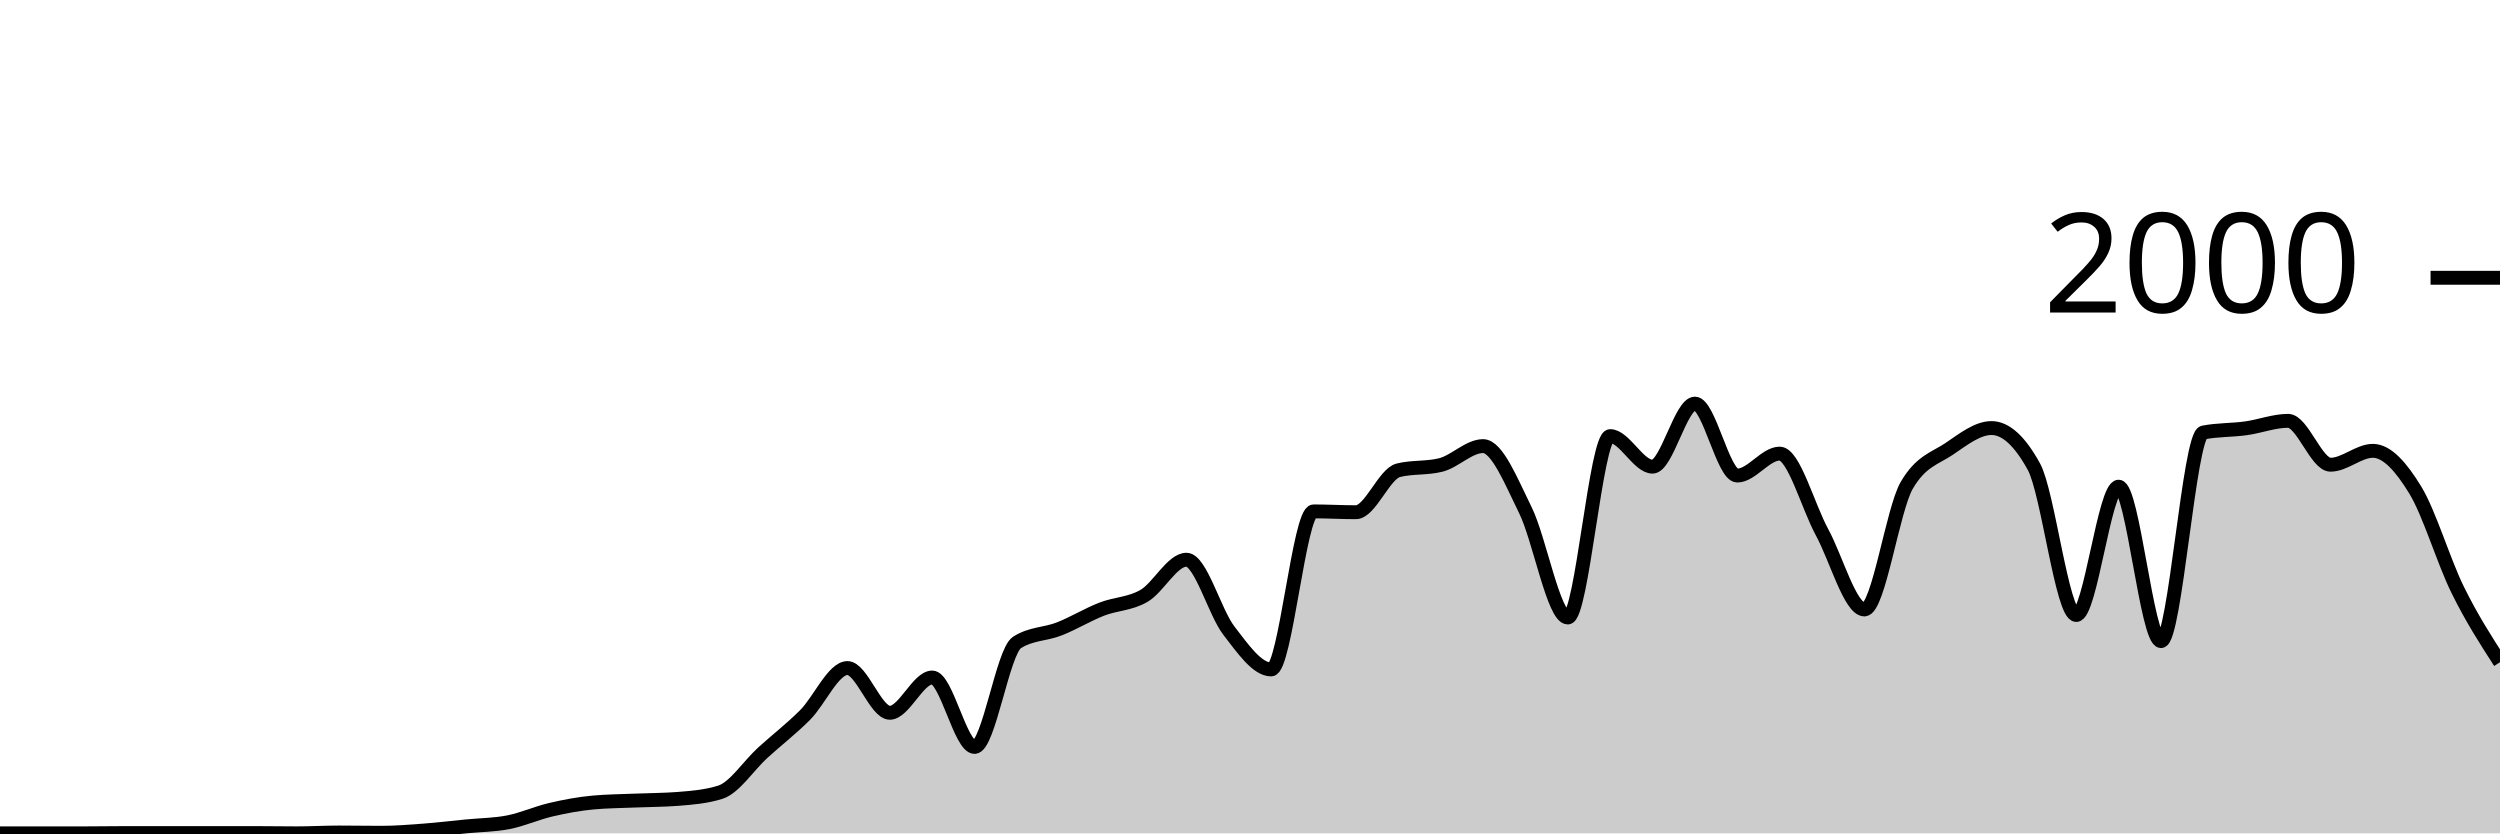
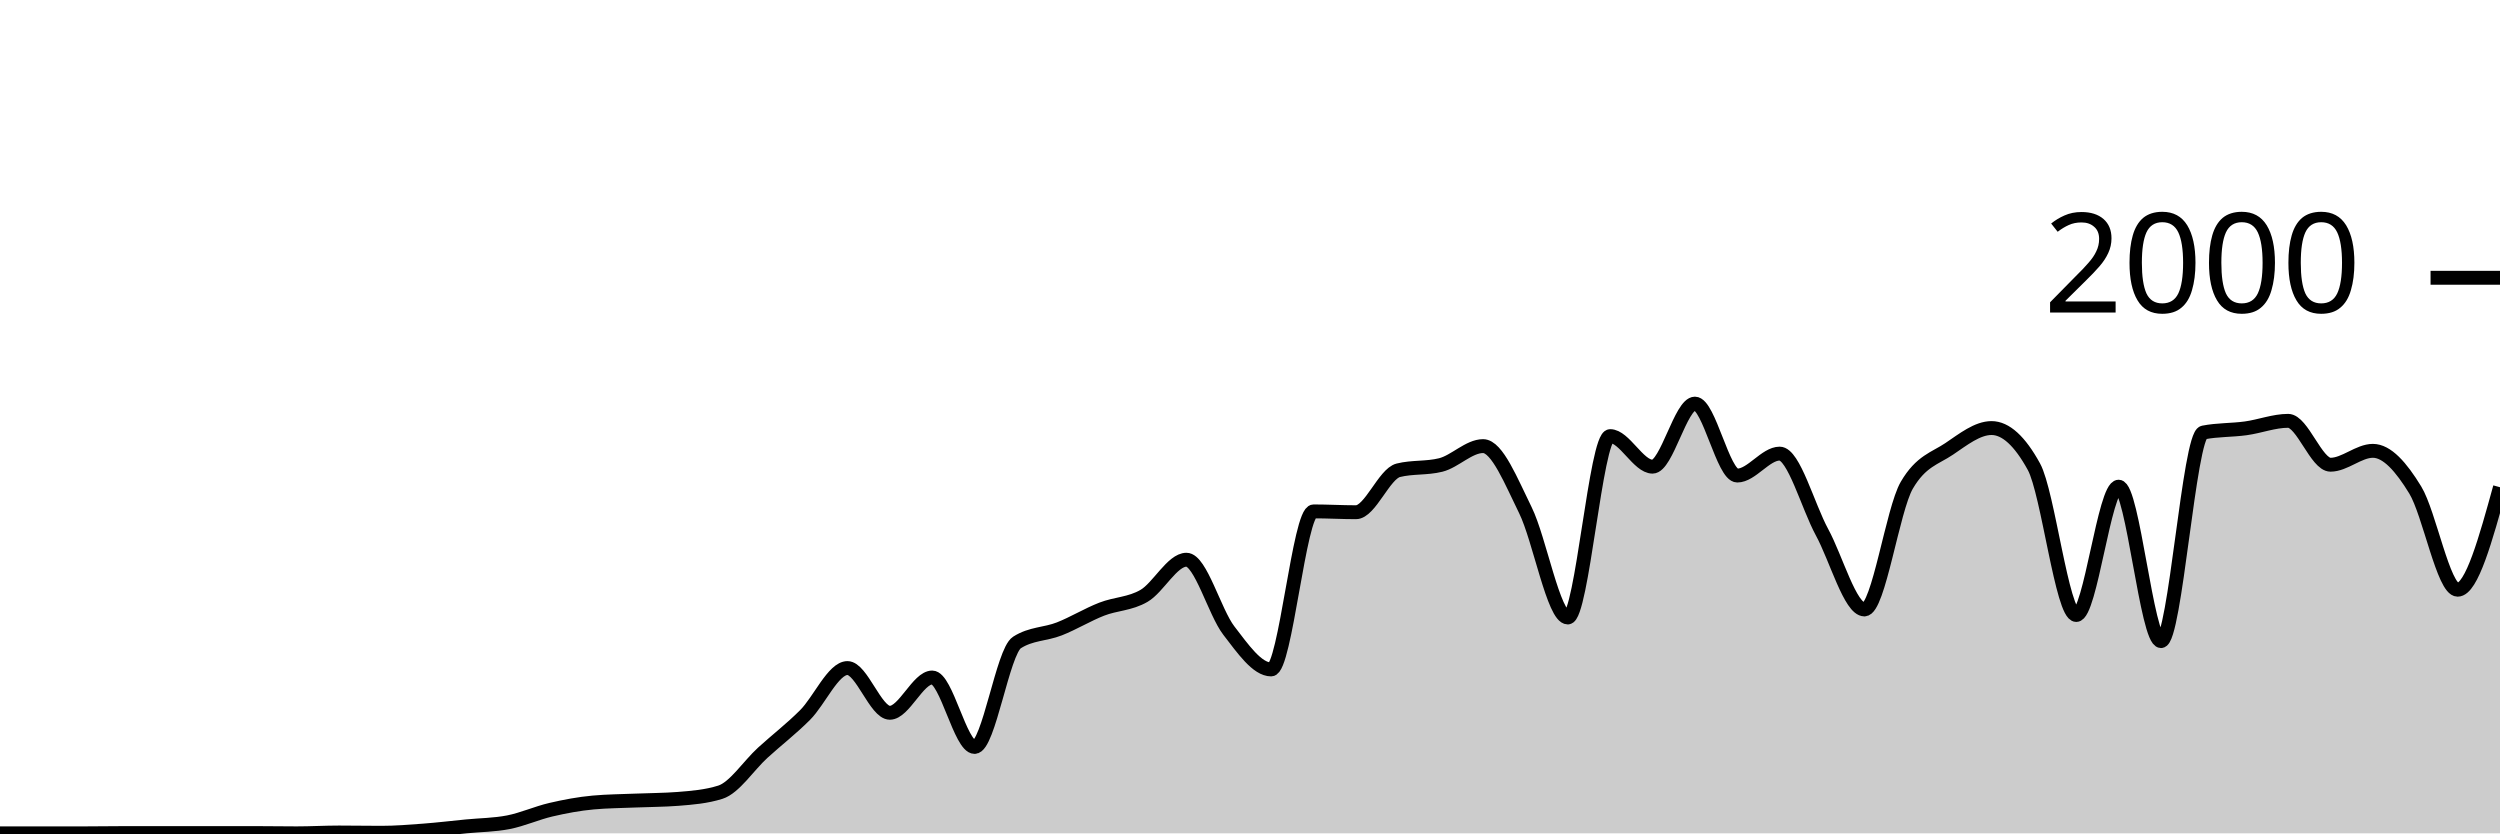
<svg xmlns="http://www.w3.org/2000/svg" viewBox="0 0 180 60">
  <g transform="translate(0,20)">
-     <path class="area" fill="rgba(0, 0, 0, 0.2)" d="M0,40C1.017,40,2.034,40,3.051,40C4.068,40,5.085,40,6.102,40C7.119,40,8.136,39.98,9.153,39.98C10.169,39.98,11.186,39.98,12.203,39.98C13.22,39.98,14.237,39.98,15.254,39.98C16.271,39.98,17.288,39.98,18.305,39.98C19.322,39.98,20.339,40,21.356,40C22.373,40,23.39,39.94,24.407,39.94C25.424,39.94,26.441,39.96,27.458,39.96C28.475,39.96,29.492,39.877,30.508,39.8C31.525,39.723,32.542,39.6,33.559,39.5C34.576,39.4,35.593,39.4,36.61,39.2C37.627,39,38.644,38.537,39.661,38.3C40.678,38.063,41.695,37.873,42.712,37.78C43.729,37.687,44.746,37.683,45.763,37.64C46.78,37.597,47.797,37.6,48.814,37.52C49.831,37.44,50.847,37.36,51.864,37.04C52.881,36.72,53.898,35.127,54.915,34.2C55.932,33.273,56.949,32.497,57.966,31.48C58.983,30.463,60,28.1,61.017,28.1C62.034,28.1,63.051,31.32,64.068,31.32C65.085,31.32,66.102,28.78,67.119,28.78C68.136,28.78,69.153,33.78,70.169,33.78C71.186,33.78,72.203,26.913,73.22,26.26C74.237,25.607,75.254,25.68,76.271,25.28C77.288,24.88,78.305,24.257,79.322,23.86C80.339,23.463,81.356,23.493,82.373,22.9C83.39,22.307,84.407,20.3,85.424,20.3C86.441,20.3,87.458,24.083,88.475,25.4C89.492,26.717,90.508,28.2,91.525,28.2C92.542,28.2,93.559,16.82,94.576,16.82C95.593,16.82,96.61,16.88,97.627,16.88C98.644,16.88,99.661,14.113,100.678,13.86C101.695,13.607,102.712,13.733,103.729,13.48C104.746,13.227,105.763,12.12,106.78,12.12C107.797,12.12,108.814,14.683,109.831,16.74C110.847,18.797,111.864,24.46,112.881,24.46C113.898,24.46,114.915,11.4,115.932,11.4C116.949,11.4,117.966,13.6,118.983,13.6C120,13.6,121.017,9.06,122.034,9.06C123.051,9.06,124.068,14.24,125.085,14.24C126.102,14.24,127.119,12.66,128.136,12.66C129.153,12.66,130.169,16.45,131.186,18.32C132.203,20.19,133.22,23.88,134.237,23.88C135.254,23.88,136.271,16.687,137.288,14.94C138.305,13.193,139.322,13.007,140.339,12.32C141.356,11.633,142.373,10.82,143.39,10.82C144.407,10.82,145.424,11.747,146.441,13.6C147.458,15.453,148.475,24.28,149.492,24.28C150.508,24.28,151.525,15.04,152.542,15.04C153.559,15.04,154.576,26.16,155.593,26.16C156.61,26.16,157.627,11.34,158.644,11.14C159.661,10.94,160.678,10.98,161.695,10.84C162.712,10.7,163.729,10.3,164.746,10.3C165.763,10.3,166.78,13.46,167.797,13.46C168.814,13.46,169.831,12.46,170.847,12.46C171.864,12.46,172.881,13.613,173.898,15.28C174.915,16.947,175.932,20.393,176.949,22.46C177.966,24.527,178.983,26.103,180,27.68L180,40C178.983,40,177.966,40,176.949,40C175.932,40,174.915,40,173.898,40C172.881,40,171.864,40,170.847,40C169.831,40,168.814,40,167.797,40C166.78,40,165.763,40,164.746,40C163.729,40,162.712,40,161.695,40C160.678,40,159.661,40,158.644,40C157.627,40,156.61,40,155.593,40C154.576,40,153.559,40,152.542,40C151.525,40,150.508,40,149.492,40C148.475,40,147.458,40,146.441,40C145.424,40,144.407,40,143.39,40C142.373,40,141.356,40,140.339,40C139.322,40,138.305,40,137.288,40C136.271,40,135.254,40,134.237,40C133.22,40,132.203,40,131.186,40C130.169,40,129.153,40,128.136,40C127.119,40,126.102,40,125.085,40C124.068,40,123.051,40,122.034,40C121.017,40,120,40,118.983,40C117.966,40,116.949,40,115.932,40C114.915,40,113.898,40,112.881,40C111.864,40,110.847,40,109.831,40C108.814,40,107.797,40,106.78,40C105.763,40,104.746,40,103.729,40C102.712,40,101.695,40,100.678,40C99.661,40,98.644,40,97.627,40C96.61,40,95.593,40,94.576,40C93.559,40,92.542,40,91.525,40C90.508,40,89.492,40,88.475,40C87.458,40,86.441,40,85.424,40C84.407,40,83.39,40,82.373,40C81.356,40,80.339,40,79.322,40C78.305,40,77.288,40,76.271,40C75.254,40,74.237,40,73.22,40C72.203,40,71.186,40,70.169,40C69.153,40,68.136,40,67.119,40C66.102,40,65.085,40,64.068,40C63.051,40,62.034,40,61.017,40C60,40,58.983,40,57.966,40C56.949,40,55.932,40,54.915,40C53.898,40,52.881,40,51.864,40C50.847,40,49.831,40,48.814,40C47.797,40,46.78,40,45.763,40C44.746,40,43.729,40,42.712,40C41.695,40,40.678,40,39.661,40C38.644,40,37.627,40,36.61,40C35.593,40,34.576,40,33.559,40C32.542,40,31.525,40,30.508,40C29.492,40,28.475,40,27.458,40C26.441,40,25.424,40,24.407,40C23.39,40,22.373,40,21.356,40C20.339,40,19.322,40,18.305,40C17.288,40,16.271,40,15.254,40C14.237,40,13.22,40,12.203,40C11.186,40,10.169,40,9.153,40C8.136,40,7.119,40,6.102,40C5.085,40,4.068,40,3.051,40C2.034,40,1.017,40,0,40Z" />
-     <path class="line" stroke="black" fill="none" d="M0,40C1.017,40,2.034,40,3.051,40C4.068,40,5.085,40,6.102,40C7.119,40,8.136,39.98,9.153,39.98C10.169,39.98,11.186,39.98,12.203,39.98C13.22,39.98,14.237,39.98,15.254,39.98C16.271,39.98,17.288,39.98,18.305,39.98C19.322,39.98,20.339,40,21.356,40C22.373,40,23.39,39.94,24.407,39.94C25.424,39.94,26.441,39.96,27.458,39.96C28.475,39.96,29.492,39.877,30.508,39.8C31.525,39.723,32.542,39.6,33.559,39.5C34.576,39.4,35.593,39.4,36.61,39.2C37.627,39,38.644,38.537,39.661,38.3C40.678,38.063,41.695,37.873,42.712,37.78C43.729,37.687,44.746,37.683,45.763,37.64C46.78,37.597,47.797,37.6,48.814,37.52C49.831,37.44,50.847,37.36,51.864,37.04C52.881,36.72,53.898,35.127,54.915,34.2C55.932,33.273,56.949,32.497,57.966,31.48C58.983,30.463,60,28.1,61.017,28.1C62.034,28.1,63.051,31.32,64.068,31.32C65.085,31.32,66.102,28.78,67.119,28.78C68.136,28.78,69.153,33.78,70.169,33.78C71.186,33.78,72.203,26.913,73.22,26.26C74.237,25.607,75.254,25.68,76.271,25.28C77.288,24.88,78.305,24.257,79.322,23.86C80.339,23.463,81.356,23.493,82.373,22.9C83.39,22.307,84.407,20.3,85.424,20.3C86.441,20.3,87.458,24.083,88.475,25.4C89.492,26.717,90.508,28.2,91.525,28.2C92.542,28.2,93.559,16.82,94.576,16.82C95.593,16.82,96.61,16.88,97.627,16.88C98.644,16.88,99.661,14.113,100.678,13.86C101.695,13.607,102.712,13.733,103.729,13.48C104.746,13.227,105.763,12.12,106.78,12.12C107.797,12.12,108.814,14.683,109.831,16.74C110.847,18.797,111.864,24.46,112.881,24.46C113.898,24.46,114.915,11.4,115.932,11.4C116.949,11.4,117.966,13.6,118.983,13.6C120,13.6,121.017,9.06,122.034,9.06C123.051,9.06,124.068,14.24,125.085,14.24C126.102,14.24,127.119,12.66,128.136,12.66C129.153,12.66,130.169,16.45,131.186,18.32C132.203,20.19,133.22,23.88,134.237,23.88C135.254,23.88,136.271,16.687,137.288,14.94C138.305,13.193,139.322,13.007,140.339,12.32C141.356,11.633,142.373,10.82,143.39,10.82C144.407,10.82,145.424,11.747,146.441,13.6C147.458,15.453,148.475,24.28,149.492,24.28C150.508,24.28,151.525,15.04,152.542,15.04C153.559,15.04,154.576,26.16,155.593,26.16C156.61,26.16,157.627,11.34,158.644,11.14C159.661,10.94,160.678,10.98,161.695,10.84C162.712,10.7,163.729,10.3,164.746,10.3C165.763,10.3,166.78,13.46,167.797,13.46C168.814,13.46,169.831,12.46,170.847,12.46C171.864,12.46,172.881,13.613,173.898,15.28C174.915,16.947,175.932,20.393,176.949,22.46C177.966,24.527,178.983,26.103,180,27.68" />
+     <path class="area" fill="rgba(0, 0, 0, 0.2)" d="M0,40C1.017,40,2.034,40,3.051,40C4.068,40,5.085,40,6.102,40C7.119,40,8.136,39.98,9.153,39.98C10.169,39.98,11.186,39.98,12.203,39.98C13.22,39.98,14.237,39.98,15.254,39.98C16.271,39.98,17.288,39.98,18.305,39.98C19.322,39.98,20.339,40,21.356,40C22.373,40,23.39,39.94,24.407,39.94C25.424,39.94,26.441,39.96,27.458,39.96C28.475,39.96,29.492,39.877,30.508,39.8C31.525,39.723,32.542,39.6,33.559,39.5C34.576,39.4,35.593,39.4,36.61,39.2C37.627,39,38.644,38.537,39.661,38.3C40.678,38.063,41.695,37.873,42.712,37.78C43.729,37.687,44.746,37.683,45.763,37.64C46.78,37.597,47.797,37.6,48.814,37.52C49.831,37.44,50.847,37.36,51.864,37.04C52.881,36.72,53.898,35.127,54.915,34.2C55.932,33.273,56.949,32.497,57.966,31.48C58.983,30.463,60,28.1,61.017,28.1C62.034,28.1,63.051,31.32,64.068,31.32C65.085,31.32,66.102,28.78,67.119,28.78C68.136,28.78,69.153,33.78,70.169,33.78C71.186,33.78,72.203,26.913,73.22,26.26C74.237,25.607,75.254,25.68,76.271,25.28C77.288,24.88,78.305,24.257,79.322,23.86C80.339,23.463,81.356,23.493,82.373,22.9C83.39,22.307,84.407,20.3,85.424,20.3C86.441,20.3,87.458,24.083,88.475,25.4C89.492,26.717,90.508,28.2,91.525,28.2C92.542,28.2,93.559,16.82,94.576,16.82C95.593,16.82,96.61,16.88,97.627,16.88C98.644,16.88,99.661,14.113,100.678,13.86C101.695,13.607,102.712,13.733,103.729,13.48C104.746,13.227,105.763,12.12,106.78,12.12C107.797,12.12,108.814,14.683,109.831,16.74C110.847,18.797,111.864,24.46,112.881,24.46C113.898,24.46,114.915,11.4,115.932,11.4C116.949,11.4,117.966,13.6,118.983,13.6C120,13.6,121.017,9.06,122.034,9.06C123.051,9.06,124.068,14.24,125.085,14.24C126.102,14.24,127.119,12.66,128.136,12.66C129.153,12.66,130.169,16.45,131.186,18.32C132.203,20.19,133.22,23.88,134.237,23.88C135.254,23.88,136.271,16.687,137.288,14.94C138.305,13.193,139.322,13.007,140.339,12.32C141.356,11.633,142.373,10.82,143.39,10.82C144.407,10.82,145.424,11.747,146.441,13.6C147.458,15.453,148.475,24.28,149.492,24.28C150.508,24.28,151.525,15.04,152.542,15.04C153.559,15.04,154.576,26.16,155.593,26.16C156.61,26.16,157.627,11.34,158.644,11.14C159.661,10.94,160.678,10.98,161.695,10.84C162.712,10.7,163.729,10.3,164.746,10.3C165.763,10.3,166.78,13.46,167.797,13.46C168.814,13.46,169.831,12.46,170.847,12.46C171.864,12.46,172.881,13.613,173.898,15.28C174.915,16.947,175.932,22.46,176.949,22.46C177.966,22.46,178.983,18.77,180,15.08L180,40C178.983,40,177.966,40,176.949,40C175.932,40,174.915,40,173.898,40C172.881,40,171.864,40,170.847,40C169.831,40,168.814,40,167.797,40C166.78,40,165.763,40,164.746,40C163.729,40,162.712,40,161.695,40C160.678,40,159.661,40,158.644,40C157.627,40,156.61,40,155.593,40C154.576,40,153.559,40,152.542,40C151.525,40,150.508,40,149.492,40C148.475,40,147.458,40,146.441,40C145.424,40,144.407,40,143.39,40C142.373,40,141.356,40,140.339,40C139.322,40,138.305,40,137.288,40C136.271,40,135.254,40,134.237,40C133.22,40,132.203,40,131.186,40C130.169,40,129.153,40,128.136,40C127.119,40,126.102,40,125.085,40C124.068,40,123.051,40,122.034,40C121.017,40,120,40,118.983,40C117.966,40,116.949,40,115.932,40C114.915,40,113.898,40,112.881,40C111.864,40,110.847,40,109.831,40C108.814,40,107.797,40,106.78,40C105.763,40,104.746,40,103.729,40C102.712,40,101.695,40,100.678,40C99.661,40,98.644,40,97.627,40C96.61,40,95.593,40,94.576,40C93.559,40,92.542,40,91.525,40C90.508,40,89.492,40,88.475,40C87.458,40,86.441,40,85.424,40C84.407,40,83.39,40,82.373,40C81.356,40,80.339,40,79.322,40C78.305,40,77.288,40,76.271,40C75.254,40,74.237,40,73.22,40C72.203,40,71.186,40,70.169,40C69.153,40,68.136,40,67.119,40C66.102,40,65.085,40,64.068,40C63.051,40,62.034,40,61.017,40C60,40,58.983,40,57.966,40C56.949,40,55.932,40,54.915,40C53.898,40,52.881,40,51.864,40C50.847,40,49.831,40,48.814,40C47.797,40,46.78,40,45.763,40C44.746,40,43.729,40,42.712,40C41.695,40,40.678,40,39.661,40C38.644,40,37.627,40,36.61,40C35.593,40,34.576,40,33.559,40C32.542,40,31.525,40,30.508,40C29.492,40,28.475,40,27.458,40C26.441,40,25.424,40,24.407,40C23.39,40,22.373,40,21.356,40C20.339,40,19.322,40,18.305,40C17.288,40,16.271,40,15.254,40C14.237,40,13.22,40,12.203,40C11.186,40,10.169,40,9.153,40C8.136,40,7.119,40,6.102,40C5.085,40,4.068,40,3.051,40C2.034,40,1.017,40,0,40Z" />
+     <path class="line" stroke="black" fill="none" d="M0,40C1.017,40,2.034,40,3.051,40C4.068,40,5.085,40,6.102,40C7.119,40,8.136,39.98,9.153,39.98C10.169,39.98,11.186,39.98,12.203,39.98C13.22,39.98,14.237,39.98,15.254,39.98C16.271,39.98,17.288,39.98,18.305,39.98C19.322,39.98,20.339,40,21.356,40C22.373,40,23.39,39.94,24.407,39.94C25.424,39.94,26.441,39.96,27.458,39.96C28.475,39.96,29.492,39.877,30.508,39.8C31.525,39.723,32.542,39.6,33.559,39.5C34.576,39.4,35.593,39.4,36.61,39.2C37.627,39,38.644,38.537,39.661,38.3C40.678,38.063,41.695,37.873,42.712,37.78C43.729,37.687,44.746,37.683,45.763,37.64C46.78,37.597,47.797,37.6,48.814,37.52C49.831,37.44,50.847,37.36,51.864,37.04C52.881,36.72,53.898,35.127,54.915,34.2C55.932,33.273,56.949,32.497,57.966,31.48C58.983,30.463,60,28.1,61.017,28.1C62.034,28.1,63.051,31.32,64.068,31.32C65.085,31.32,66.102,28.78,67.119,28.78C68.136,28.78,69.153,33.78,70.169,33.78C71.186,33.78,72.203,26.913,73.22,26.26C74.237,25.607,75.254,25.68,76.271,25.28C77.288,24.88,78.305,24.257,79.322,23.86C80.339,23.463,81.356,23.493,82.373,22.9C83.39,22.307,84.407,20.3,85.424,20.3C86.441,20.3,87.458,24.083,88.475,25.4C89.492,26.717,90.508,28.2,91.525,28.2C92.542,28.2,93.559,16.82,94.576,16.82C95.593,16.82,96.61,16.88,97.627,16.88C98.644,16.88,99.661,14.113,100.678,13.86C101.695,13.607,102.712,13.733,103.729,13.48C104.746,13.227,105.763,12.12,106.78,12.12C107.797,12.12,108.814,14.683,109.831,16.74C110.847,18.797,111.864,24.46,112.881,24.46C113.898,24.46,114.915,11.4,115.932,11.4C116.949,11.4,117.966,13.6,118.983,13.6C120,13.6,121.017,9.06,122.034,9.06C123.051,9.06,124.068,14.24,125.085,14.24C126.102,14.24,127.119,12.66,128.136,12.66C129.153,12.66,130.169,16.45,131.186,18.32C132.203,20.19,133.22,23.88,134.237,23.88C135.254,23.88,136.271,16.687,137.288,14.94C138.305,13.193,139.322,13.007,140.339,12.32C141.356,11.633,142.373,10.82,143.39,10.82C144.407,10.82,145.424,11.747,146.441,13.6C147.458,15.453,148.475,24.28,149.492,24.28C150.508,24.28,151.525,15.04,152.542,15.04C153.559,15.04,154.576,26.16,155.593,26.16C156.61,26.16,157.627,11.34,158.644,11.14C159.661,10.94,160.678,10.98,161.695,10.84C162.712,10.7,163.729,10.3,164.746,10.3C165.763,10.3,166.78,13.46,167.797,13.46C168.814,13.46,169.831,12.46,170.847,12.46C171.864,12.46,172.881,13.613,173.898,15.28C174.915,16.947,175.932,22.46,176.949,22.46C177.966,22.46,178.983,18.77,180,15.08" />
    <path class="axis-ceiling" stroke-width="1" stroke="black" fill="none" d="M175,0L180,0" />
    <text class="axis-ceiling-label" font-family="sans-serif" text-anchor="end" font-size="10px" x="170" y="2.5">2000</text>
  </g>
</svg>
